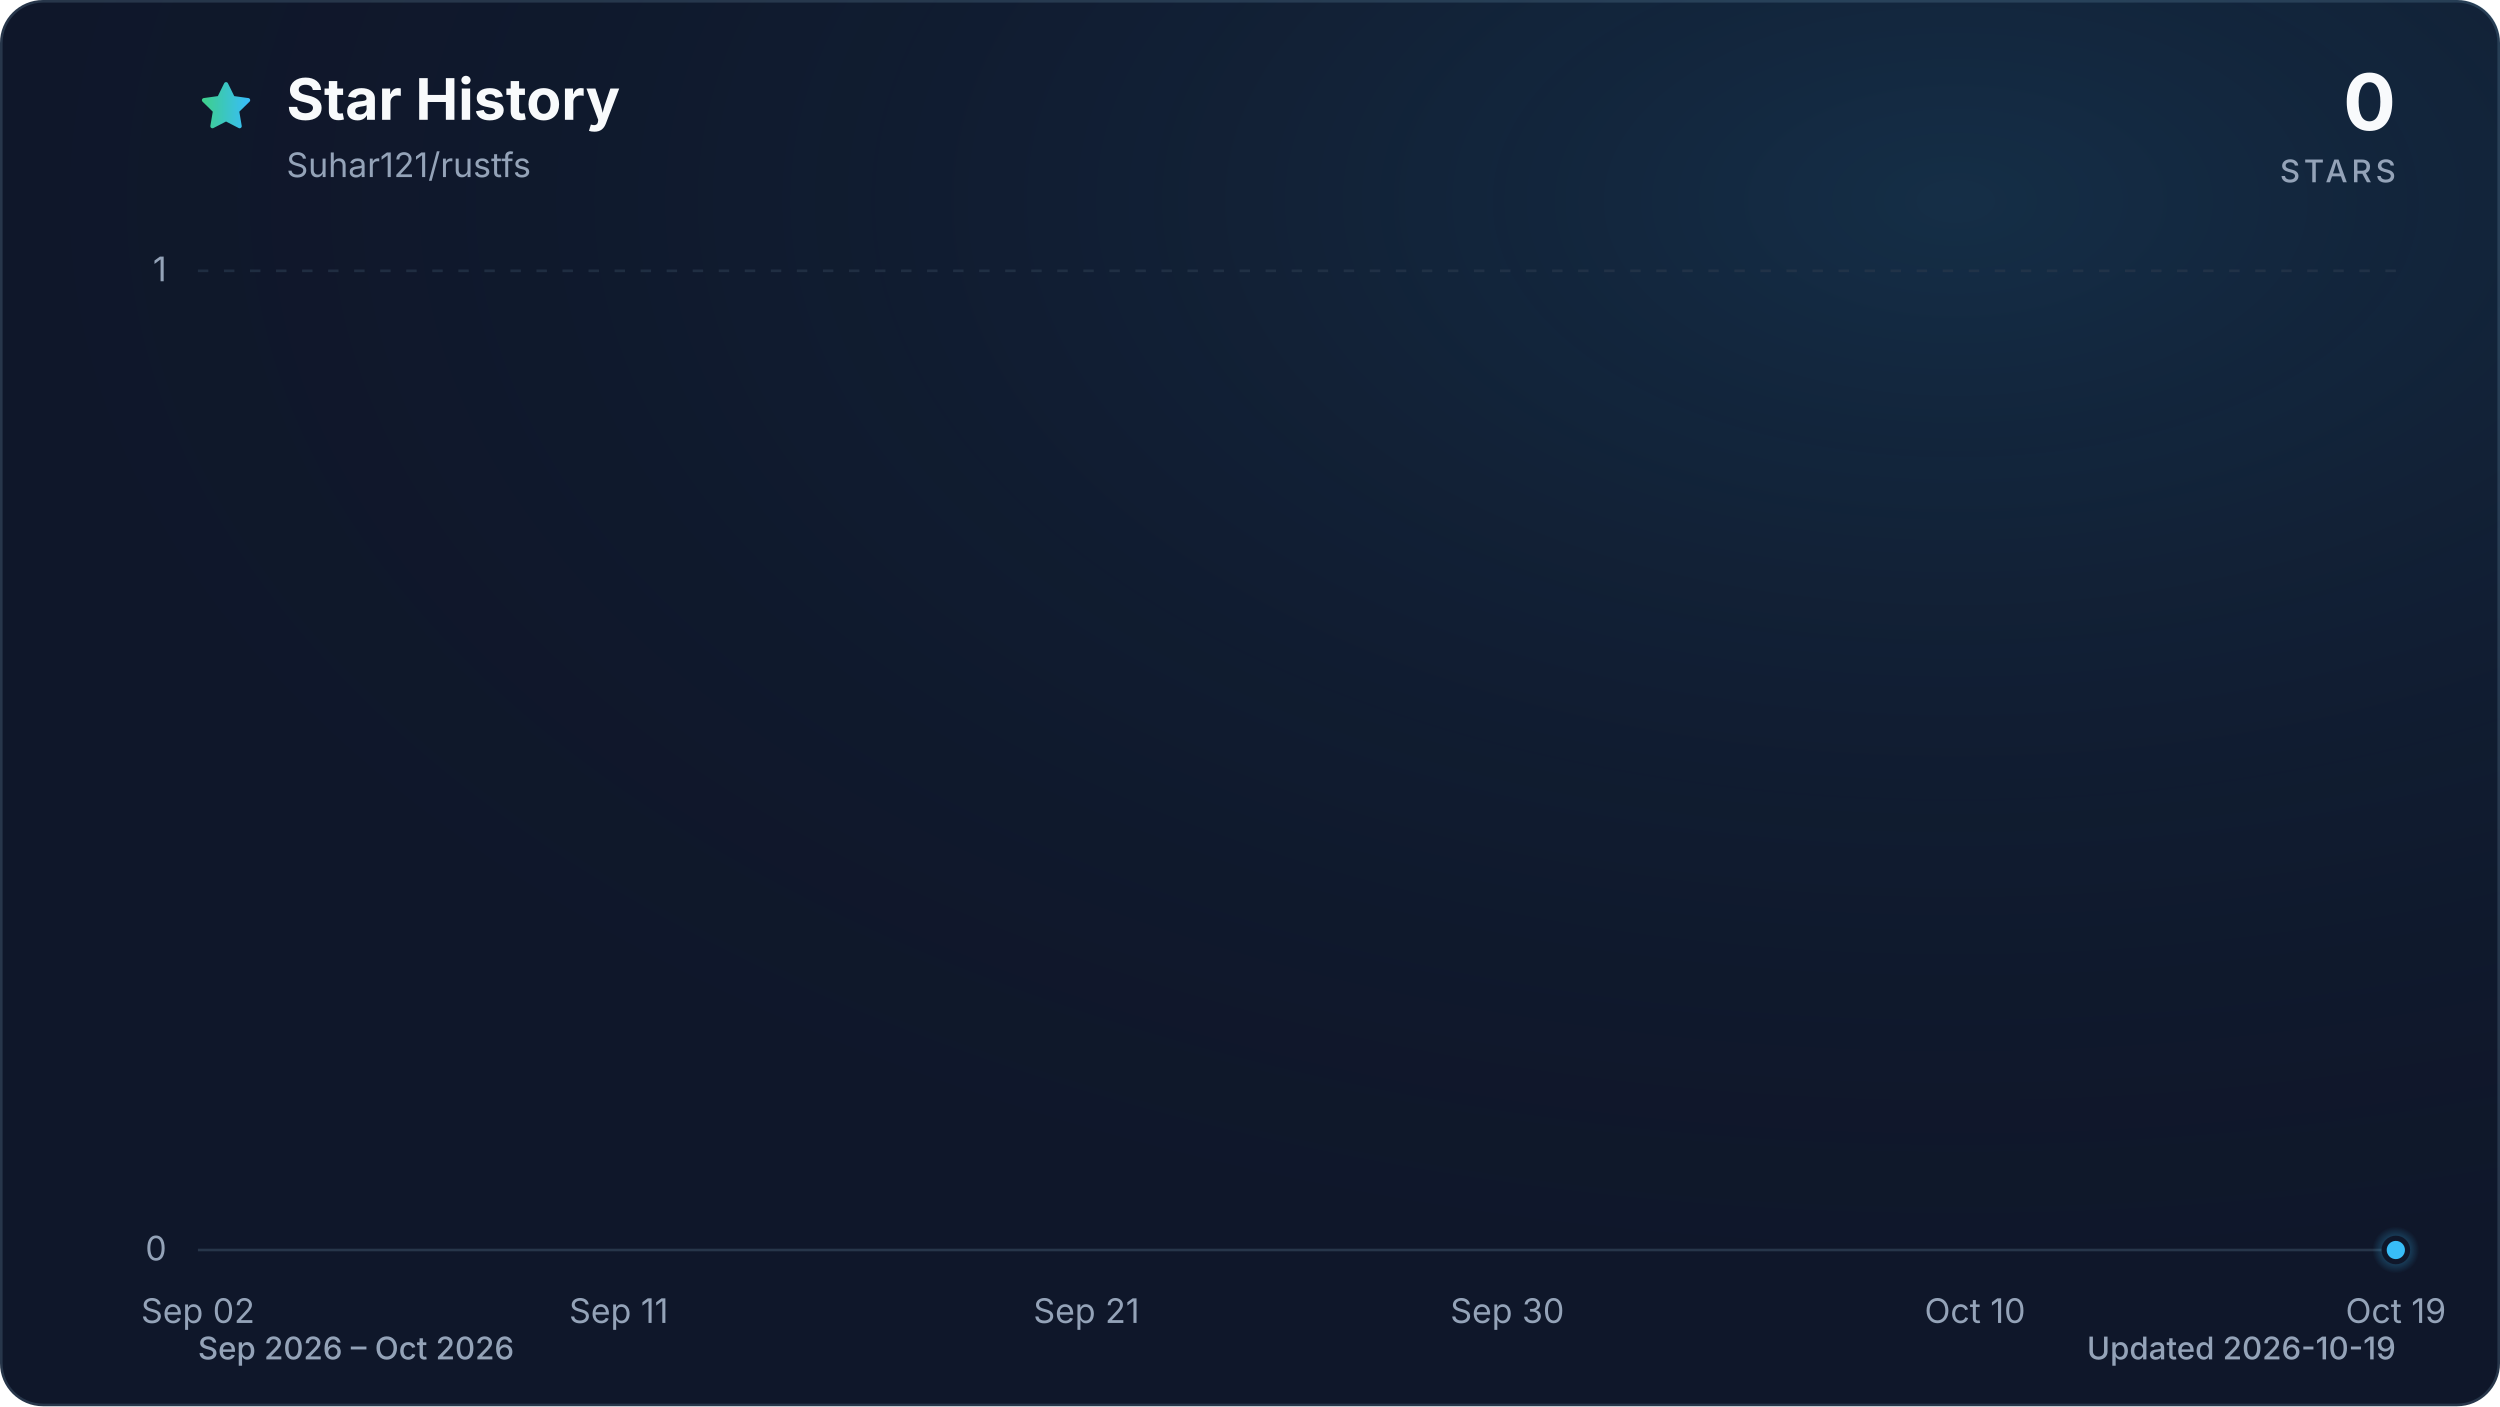
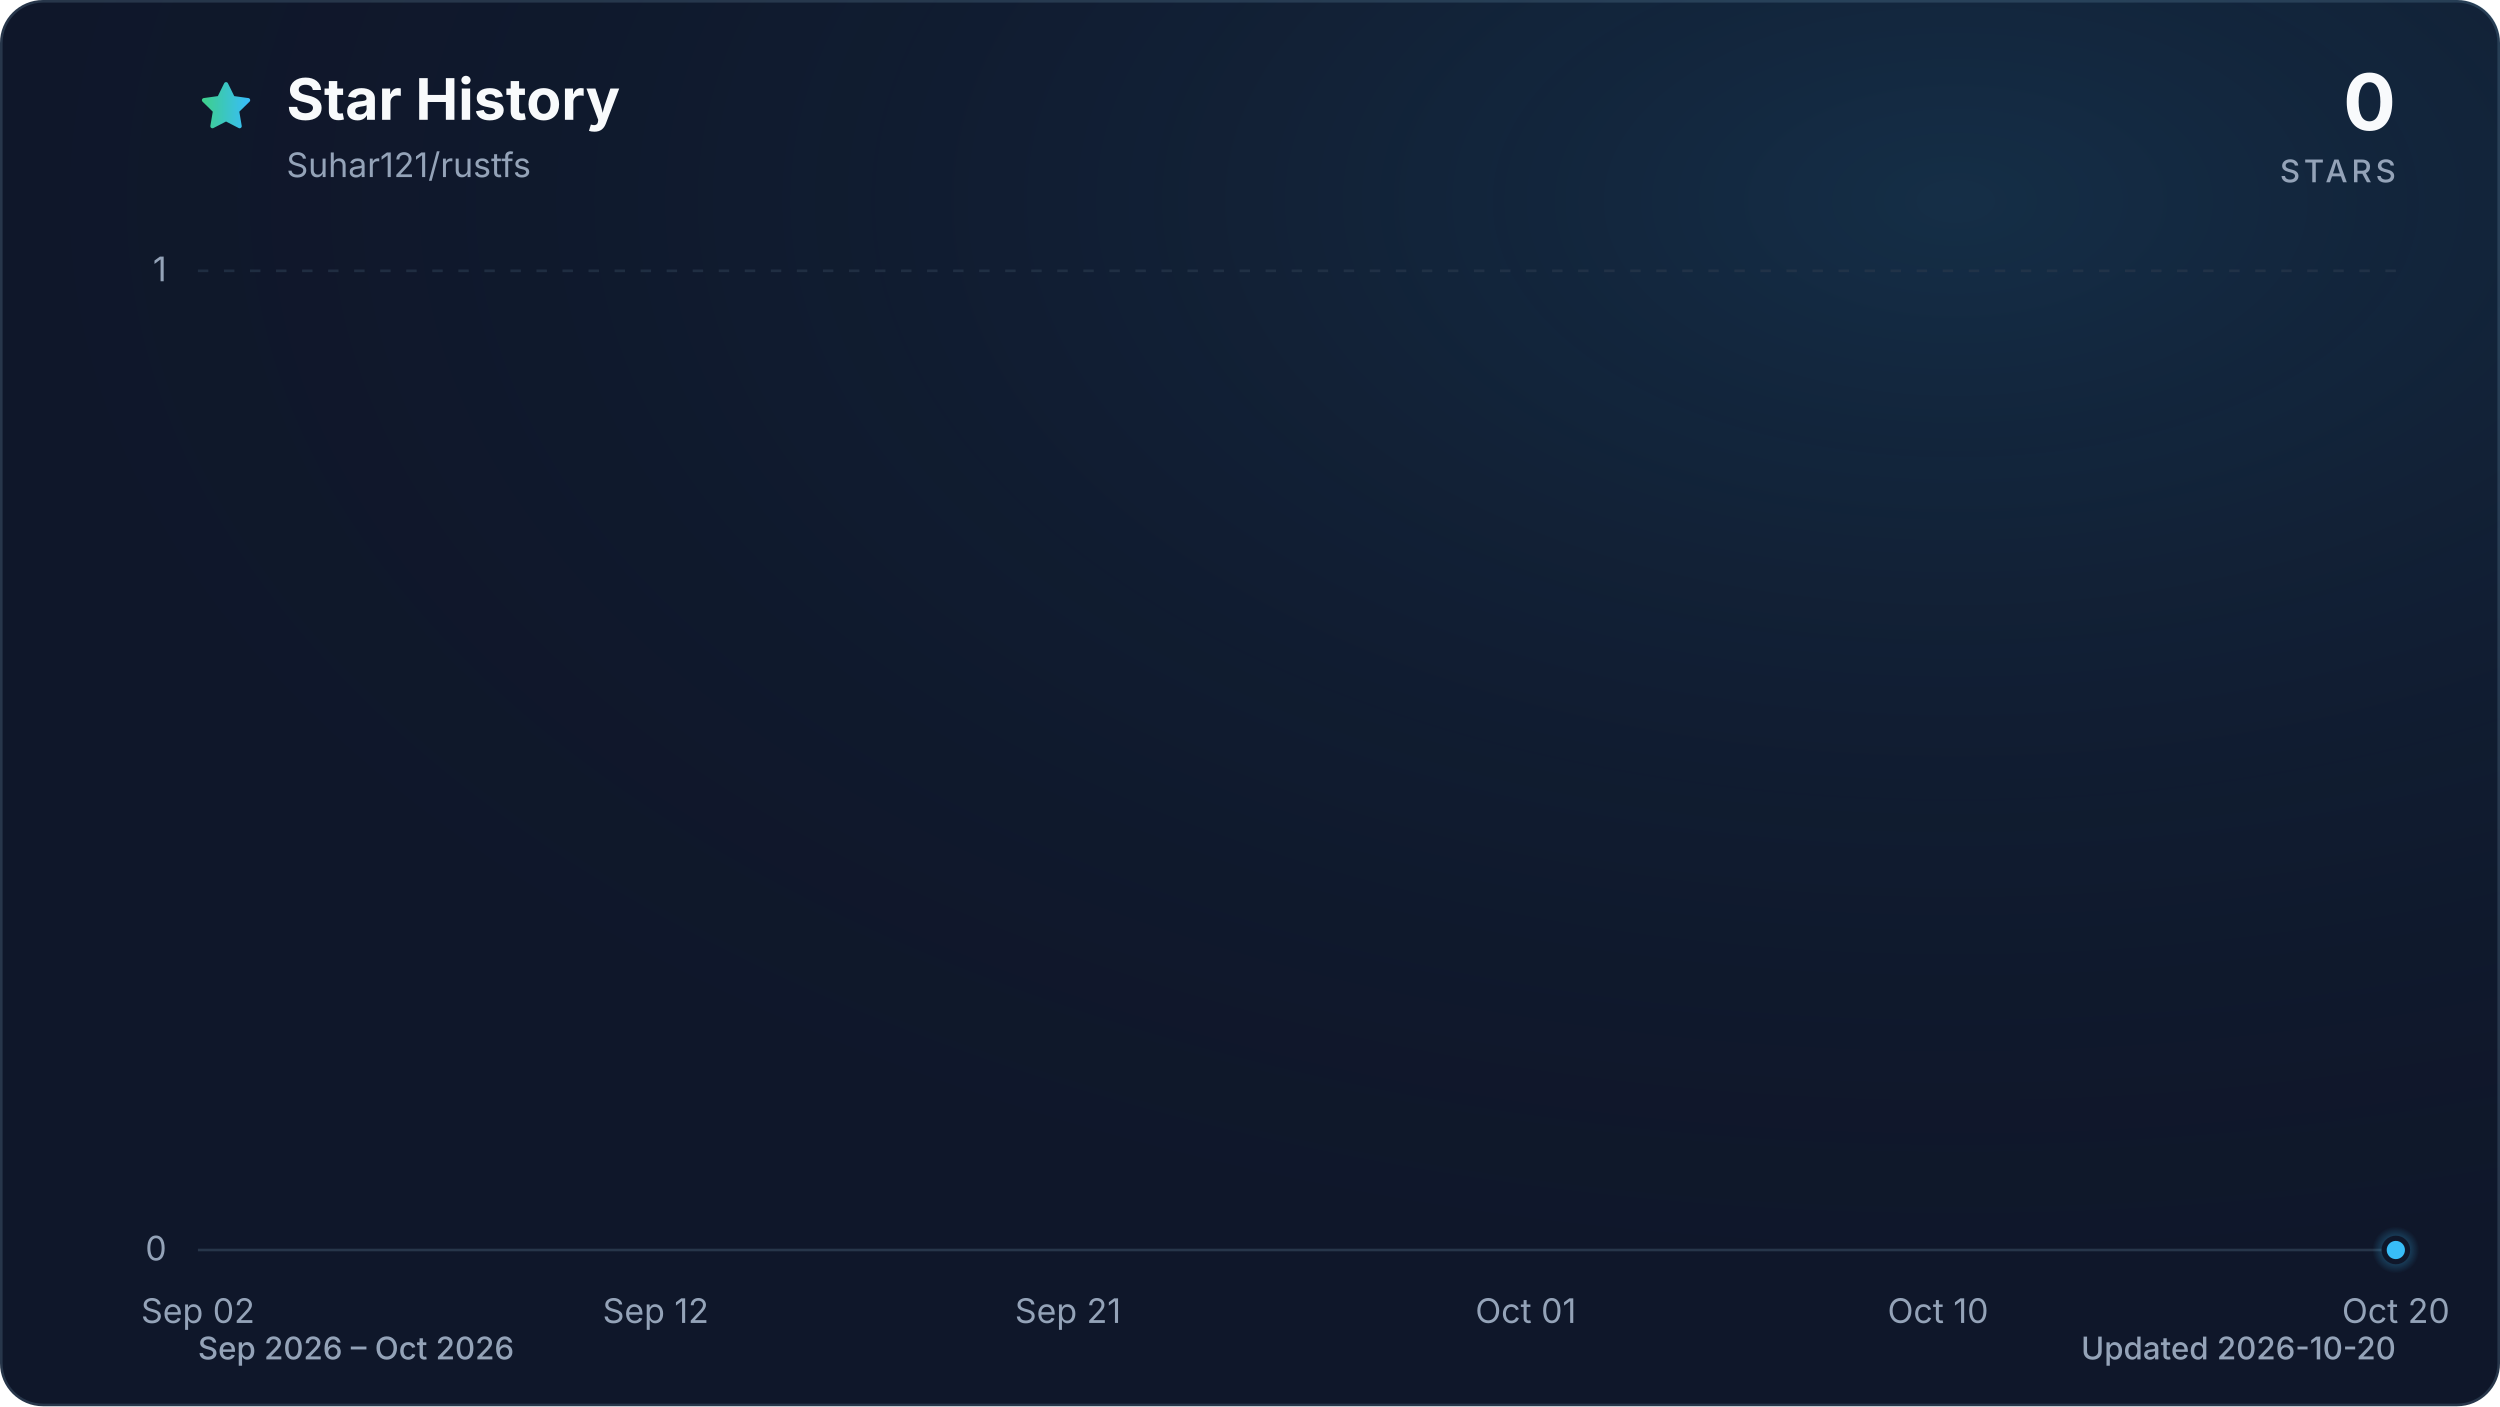
<svg xmlns="http://www.w3.org/2000/svg" viewBox="0 0 960 540" role="img" aria-labelledby="title description" data-style="gradient" data-variant="glow" data-animated="true">
  <defs>
    <linearGradient id="trend" x1="0" y1="0" x2="1" y2="0">
      <stop offset="0%" stop-color="#3ecf8e" />
      <stop offset="100%" stop-color="#38bdf8" />
    </linearGradient>
    <linearGradient id="area" x1="0" y1="0" x2="0" y2="1">
      <stop offset="0%" stop-color="#3ecf8e" stop-opacity="0.30" />
      <stop offset="55%" stop-color="#38bdf8" stop-opacity="0.10" />
      <stop offset="100%" stop-color="#38bdf8" stop-opacity="0.01" />
    </linearGradient>
    <radialGradient id="marker-halo" cx="50%" cy="50%" r="50%">
      <stop offset="0%" stop-color="#38bdf8" stop-opacity="0.55" />
      <stop offset="100%" stop-color="#38bdf8" stop-opacity="0" />
    </radialGradient>
    <radialGradient id="surface-glow" cx="78%" cy="14%" r="80%">
      <stop offset="0%" stop-color="#38bdf8" stop-opacity="0.14" />
      <stop offset="100%" stop-color="#0f172a" stop-opacity="0" />
    </radialGradient>
    <filter id="trend-glow" x="-20%" y="-20%" width="140%" height="140%">
      <feGaussianBlur stdDeviation="7" />
    </filter>
  </defs>
  <style>
.trend-enter{transform-box:fill-box;transform-origin:center;animation:trend-enter 520ms cubic-bezier(0.16,1,0.3,1)}
.marker-enter{transform-box:fill-box;transform-origin:center;animation:marker-enter 320ms cubic-bezier(0.16,1,0.3,1) 200ms both}
.marker-pulse{transform-box:fill-box;transform-origin:center;animation:marker-pulse 2.6s ease-out infinite}
@keyframes trend-enter{from{opacity:.35;transform:translateY(10px)}to{opacity:1;transform:translateY(0)}}
@keyframes marker-enter{from{opacity:0;transform:scale(.4)}to{opacity:1;transform:scale(1)}}
@keyframes marker-pulse{0%{opacity:.5;transform:scale(.7)}70%,100%{opacity:0;transform:scale(2.1)}}
@media (prefers-reduced-motion:reduce){.trend-enter,.marker-enter,.marker-pulse{animation:none!important}}
@media (prefers-reduced-motion:reduce){.marker-pulse{opacity:0}}
</style>
  <rect x="0.5" y="0.5" width="959" height="539" fill="#0f172a" stroke="#27364a" stroke-width="1" rx="16" />
  <rect width="960" height="540" fill="url(#surface-glow)" rx="16" />
  <path d="M12 2.6l2.9 5.9 6.5.9-4.7 4.6 1.1 6.5-5.8-3-5.8 3 1.1-6.5-4.7-4.6 6.5-.9L12 2.6Z" transform="translate(76 30) scale(.9)" fill="url(#trend)" stroke="url(#trend)" stroke-width="1.8" stroke-linejoin="round" aria-hidden="true" />
  <text x="110" y="46" fill="#f8fafc" font-family="ui-sans-serif, system-ui, -apple-system, BlinkMacSystemFont, 'Segoe UI', sans-serif" font-size="22" font-weight="700">Star History</text>
  <text x="110" y="68" fill="#94a3b8" font-family="ui-sans-serif, system-ui, -apple-system, BlinkMacSystemFont, 'Segoe UI', sans-serif" font-size="13">Suhar121/rustfs</text>
  <text x="920" y="50" fill="#f8fafc" font-family="ui-sans-serif, system-ui, -apple-system, BlinkMacSystemFont, 'Segoe UI', sans-serif" font-size="30" font-weight="700" text-anchor="end">0</text>
  <text x="920" y="70" fill="#94a3b8" font-family="ui-sans-serif, system-ui, -apple-system, BlinkMacSystemFont, 'Segoe UI', sans-serif" font-size="12" font-weight="500" letter-spacing="1.5" text-anchor="end">STARS</text>
  <line x1="76" y1="480.0" x2="920" y2="480.0" stroke="#27364a" stroke-width="1" stroke-dasharray="0" opacity="1" />
  <text x="64" y="484.0" fill="#94a3b8" font-family="ui-sans-serif, system-ui, -apple-system, BlinkMacSystemFont, 'Segoe UI', sans-serif" font-size="13" text-anchor="end">0</text>
  <line x1="76" y1="104.0" x2="920" y2="104.0" stroke="#27364a" stroke-width="1" stroke-dasharray="4 6" opacity="0.7" />
  <text x="64" y="108.0" fill="#94a3b8" font-family="ui-sans-serif, system-ui, -apple-system, BlinkMacSystemFont, 'Segoe UI', sans-serif" font-size="13" text-anchor="end">1</text>
  <text x="76.0" y="508" fill="#94a3b8" font-family="ui-sans-serif, system-ui, -apple-system, BlinkMacSystemFont, 'Segoe UI', sans-serif" font-size="13" text-anchor="middle">Sep 02</text>
-   <text x="237.6" y="508" fill="#94a3b8" font-family="ui-sans-serif, system-ui, -apple-system, BlinkMacSystemFont, 'Segoe UI', sans-serif" font-size="13" text-anchor="middle">Sep 11</text>
-   <text x="417.2" y="508" fill="#94a3b8" font-family="ui-sans-serif, system-ui, -apple-system, BlinkMacSystemFont, 'Segoe UI', sans-serif" font-size="13" text-anchor="middle">Sep 21</text>
-   <text x="578.8" y="508" fill="#94a3b8" font-family="ui-sans-serif, system-ui, -apple-system, BlinkMacSystemFont, 'Segoe UI', sans-serif" font-size="13" text-anchor="middle">Sep 30</text>
-   <text x="758.4" y="508" fill="#94a3b8" font-family="ui-sans-serif, system-ui, -apple-system, BlinkMacSystemFont, 'Segoe UI', sans-serif" font-size="13" text-anchor="middle">Oct 10</text>
-   <text x="920.0" y="508" fill="#94a3b8" font-family="ui-sans-serif, system-ui, -apple-system, BlinkMacSystemFont, 'Segoe UI', sans-serif" font-size="13" text-anchor="middle">Oct 19</text>
+   <text x="251.8" y="508" fill="#94a3b8" font-family="ui-sans-serif, system-ui, -apple-system, BlinkMacSystemFont, 'Segoe UI', sans-serif" font-size="13" text-anchor="middle">Sep 12</text>
+   <text x="410.1" y="508" fill="#94a3b8" font-family="ui-sans-serif, system-ui, -apple-system, BlinkMacSystemFont, 'Segoe UI', sans-serif" font-size="13" text-anchor="middle">Sep 21</text>
+   <text x="585.9" y="508" fill="#94a3b8" font-family="ui-sans-serif, system-ui, -apple-system, BlinkMacSystemFont, 'Segoe UI', sans-serif" font-size="13" text-anchor="middle">Oct 01</text>
+   <text x="744.2" y="508" fill="#94a3b8" font-family="ui-sans-serif, system-ui, -apple-system, BlinkMacSystemFont, 'Segoe UI', sans-serif" font-size="13" text-anchor="middle">Oct 10</text>
+   <text x="920.0" y="508" fill="#94a3b8" font-family="ui-sans-serif, system-ui, -apple-system, BlinkMacSystemFont, 'Segoe UI', sans-serif" font-size="13" text-anchor="middle">Oct 20</text>
  <g class="trend-enter">
-     <path d="M 76.0 480.0 C 82.0 480.0, 88.0 480.0, 94.0 480.0 C 99.9 480.0, 105.9 480.0, 111.9 480.0 C 117.9 480.0, 123.9 480.0, 129.9 480.0 C 135.9 480.0, 141.8 480.0, 147.8 480.0 C 153.8 480.0, 159.8 480.0, 165.8 480.0 C 171.8 480.0, 177.8 480.0, 183.7 480.0 C 189.7 480.0, 195.7 480.0, 201.7 480.0 C 207.7 480.0, 213.7 480.0, 219.7 480.0 C 225.6 480.0, 231.6 480.0, 237.6 480.0 C 243.6 480.0, 249.6 480.0, 255.6 480.0 C 261.6 480.0, 267.5 480.0, 273.5 480.0 C 279.5 480.0, 285.5 480.0, 291.5 480.0 C 297.5 480.0, 303.5 480.0, 309.4 480.0 C 315.4 480.0, 321.4 480.0, 327.4 480.0 C 333.4 480.0, 339.4 480.0, 345.4 480.0 C 351.3 480.0, 357.3 480.0, 363.3 480.0 C 369.3 480.0, 375.3 480.0, 381.3 480.0 C 387.3 480.0, 393.2 480.0, 399.2 480.0 C 405.2 480.0, 411.2 480.0, 417.2 480.0 C 423.2 480.0, 429.2 480.0, 435.1 480.0 C 441.1 480.0, 447.1 480.0, 453.1 480.0 C 459.1 480.0, 465.1 480.0, 471.1 480.0 C 477.0 480.0, 483.0 480.0, 489.0 480.0 C 495.0 480.0, 501.0 480.0, 507.0 480.0 C 513.0 480.0, 519.0 480.0, 524.9 480.0 C 530.9 480.0, 536.9 480.0, 542.9 480.0 C 548.9 480.0, 554.9 480.0, 560.9 480.0 C 566.8 480.0, 572.8 480.0, 578.8 480.0 C 584.8 480.0, 590.8 480.0, 596.8 480.0 C 602.8 480.0, 608.7 480.0, 614.7 480.0 C 620.7 480.0, 626.7 480.0, 632.7 480.0 C 638.7 480.0, 644.7 480.0, 650.6 480.0 C 656.6 480.0, 662.6 480.0, 668.6 480.0 C 674.6 480.0, 680.6 480.0, 686.6 480.0 C 692.5 480.0, 698.5 480.0, 704.5 480.0 C 710.5 480.0, 716.5 480.0, 722.5 480.0 C 728.5 480.0, 734.4 480.0, 740.4 480.0 C 746.4 480.0, 752.4 480.0, 758.4 480.0 C 764.4 480.0, 770.4 480.0, 776.3 480.0 C 782.3 480.0, 788.3 480.0, 794.3 480.0 C 800.3 480.0, 806.3 480.0, 812.3 480.0 C 818.2 480.0, 824.2 480.0, 830.2 480.0 C 836.2 480.0, 842.2 480.0, 848.2 480.0 C 854.2 480.0, 860.1 480.0, 866.1 480.0 C 872.1 480.0, 878.1 480.0, 884.1 480.0 C 890.1 480.0, 896.1 480.0, 902.0 480.0 C 908.0 480.0, 914.0 480.0, 920.0 480.0 L 920.0 480.0 L 76.0 480.0 Z" fill="url(#area)" />
-     <path d="M 76.0 480.0 C 82.0 480.0, 88.0 480.0, 94.0 480.0 C 99.9 480.0, 105.9 480.0, 111.9 480.0 C 117.9 480.0, 123.9 480.0, 129.9 480.0 C 135.9 480.0, 141.8 480.0, 147.8 480.0 C 153.8 480.0, 159.8 480.0, 165.8 480.0 C 171.8 480.0, 177.8 480.0, 183.7 480.0 C 189.7 480.0, 195.7 480.0, 201.7 480.0 C 207.7 480.0, 213.7 480.0, 219.7 480.0 C 225.6 480.0, 231.6 480.0, 237.6 480.0 C 243.6 480.0, 249.6 480.0, 255.6 480.0 C 261.6 480.0, 267.5 480.0, 273.5 480.0 C 279.5 480.0, 285.5 480.0, 291.5 480.0 C 297.5 480.0, 303.5 480.0, 309.4 480.0 C 315.4 480.0, 321.4 480.0, 327.4 480.0 C 333.4 480.0, 339.4 480.0, 345.4 480.0 C 351.3 480.0, 357.3 480.0, 363.3 480.0 C 369.3 480.0, 375.3 480.0, 381.3 480.0 C 387.3 480.0, 393.2 480.0, 399.2 480.0 C 405.2 480.0, 411.2 480.0, 417.2 480.0 C 423.2 480.0, 429.2 480.0, 435.1 480.0 C 441.1 480.0, 447.1 480.0, 453.1 480.0 C 459.1 480.0, 465.1 480.0, 471.1 480.0 C 477.0 480.0, 483.0 480.0, 489.0 480.0 C 495.0 480.0, 501.0 480.0, 507.0 480.0 C 513.0 480.0, 519.0 480.0, 524.9 480.0 C 530.9 480.0, 536.9 480.0, 542.9 480.0 C 548.9 480.0, 554.9 480.0, 560.9 480.0 C 566.8 480.0, 572.8 480.0, 578.8 480.0 C 584.8 480.0, 590.8 480.0, 596.8 480.0 C 602.8 480.0, 608.7 480.0, 614.7 480.0 C 620.7 480.0, 626.7 480.0, 632.7 480.0 C 638.7 480.0, 644.7 480.0, 650.6 480.0 C 656.6 480.0, 662.6 480.0, 668.6 480.0 C 674.6 480.0, 680.6 480.0, 686.6 480.0 C 692.5 480.0, 698.5 480.0, 704.5 480.0 C 710.5 480.0, 716.5 480.0, 722.5 480.0 C 728.5 480.0, 734.4 480.0, 740.4 480.0 C 746.4 480.0, 752.4 480.0, 758.4 480.0 C 764.4 480.0, 770.4 480.0, 776.3 480.0 C 782.3 480.0, 788.3 480.0, 794.3 480.0 C 800.3 480.0, 806.3 480.0, 812.3 480.0 C 818.2 480.0, 824.2 480.0, 830.2 480.0 C 836.2 480.0, 842.2 480.0, 848.2 480.0 C 854.2 480.0, 860.1 480.0, 866.1 480.0 C 872.1 480.0, 878.1 480.0, 884.1 480.0 C 890.1 480.0, 896.1 480.0, 902.0 480.0 C 908.0 480.0, 914.0 480.0, 920.0 480.0" fill="none" stroke="url(#trend)" stroke-width="12" stroke-linecap="round" stroke-linejoin="round" opacity="0.16" filter="url(#trend-glow)" />
-     <path d="M 76.0 480.0 C 82.0 480.0, 88.0 480.0, 94.0 480.0 C 99.9 480.0, 105.9 480.0, 111.9 480.0 C 117.9 480.0, 123.9 480.0, 129.9 480.0 C 135.9 480.0, 141.8 480.0, 147.8 480.0 C 153.8 480.0, 159.8 480.0, 165.8 480.0 C 171.8 480.0, 177.8 480.0, 183.7 480.0 C 189.7 480.0, 195.7 480.0, 201.7 480.0 C 207.7 480.0, 213.7 480.0, 219.7 480.0 C 225.6 480.0, 231.6 480.0, 237.6 480.0 C 243.6 480.0, 249.6 480.0, 255.6 480.0 C 261.6 480.0, 267.5 480.0, 273.5 480.0 C 279.5 480.0, 285.5 480.0, 291.5 480.0 C 297.5 480.0, 303.5 480.0, 309.4 480.0 C 315.4 480.0, 321.4 480.0, 327.4 480.0 C 333.4 480.0, 339.4 480.0, 345.4 480.0 C 351.3 480.0, 357.3 480.0, 363.3 480.0 C 369.3 480.0, 375.3 480.0, 381.3 480.0 C 387.3 480.0, 393.2 480.0, 399.2 480.0 C 405.2 480.0, 411.2 480.0, 417.2 480.0 C 423.2 480.0, 429.2 480.0, 435.1 480.0 C 441.1 480.0, 447.1 480.0, 453.1 480.0 C 459.1 480.0, 465.1 480.0, 471.1 480.0 C 477.0 480.0, 483.0 480.0, 489.0 480.0 C 495.0 480.0, 501.0 480.0, 507.0 480.0 C 513.0 480.0, 519.0 480.0, 524.9 480.0 C 530.9 480.0, 536.9 480.0, 542.9 480.0 C 548.9 480.0, 554.9 480.0, 560.9 480.0 C 566.8 480.0, 572.8 480.0, 578.8 480.0 C 584.8 480.0, 590.8 480.0, 596.8 480.0 C 602.8 480.0, 608.7 480.0, 614.7 480.0 C 620.7 480.0, 626.7 480.0, 632.7 480.0 C 638.7 480.0, 644.7 480.0, 650.6 480.0 C 656.6 480.0, 662.6 480.0, 668.6 480.0 C 674.6 480.0, 680.6 480.0, 686.6 480.0 C 692.5 480.0, 698.5 480.0, 704.5 480.0 C 710.5 480.0, 716.5 480.0, 722.5 480.0 C 728.5 480.0, 734.4 480.0, 740.4 480.0 C 746.4 480.0, 752.4 480.0, 758.4 480.0 C 764.4 480.0, 770.4 480.0, 776.3 480.0 C 782.3 480.0, 788.3 480.0, 794.3 480.0 C 800.3 480.0, 806.3 480.0, 812.3 480.0 C 818.2 480.0, 824.2 480.0, 830.2 480.0 C 836.2 480.0, 842.2 480.0, 848.2 480.0 C 854.2 480.0, 860.1 480.0, 866.1 480.0 C 872.1 480.0, 878.1 480.0, 884.1 480.0 C 890.1 480.0, 896.1 480.0, 902.0 480.0 C 908.0 480.0, 914.0 480.0, 920.0 480.0" fill="none" stroke="url(#trend)" stroke-width="3" stroke-linecap="round" stroke-linejoin="round" />
+     <path d="M 76.0 480.0 C 81.9 480.0, 87.7 480.0, 93.6 480.0 C 99.4 480.0, 105.3 480.0, 111.2 480.0 C 117.0 480.0, 122.9 480.0, 128.8 480.0 C 134.6 480.0, 140.5 480.0, 146.3 480.0 C 152.2 480.0, 158.1 480.0, 163.9 480.0 C 169.8 480.0, 175.6 480.0, 181.5 480.0 C 187.4 480.0, 193.2 480.0, 199.1 480.0 C 204.9 480.0, 210.8 480.0, 216.7 480.0 C 222.5 480.0, 228.4 480.0, 234.3 480.0 C 240.1 480.0, 246.0 480.0, 251.8 480.0 C 257.7 480.0, 263.6 480.0, 269.4 480.0 C 275.3 480.0, 281.1 480.0, 287.0 480.0 C 292.9 480.0, 298.7 480.0, 304.6 480.0 C 310.4 480.0, 316.3 480.0, 322.2 480.0 C 328.0 480.0, 333.9 480.0, 339.8 480.0 C 345.6 480.0, 351.5 480.0, 357.3 480.0 C 363.2 480.0, 369.1 480.0, 374.9 480.0 C 380.8 480.0, 386.6 480.0, 392.5 480.0 C 398.4 480.0, 404.2 480.0, 410.1 480.0 C 415.9 480.0, 421.8 480.0, 427.7 480.0 C 433.5 480.0, 439.4 480.0, 445.3 480.0 C 451.1 480.0, 457.0 480.0, 462.8 480.0 C 468.7 480.0, 474.6 480.0, 480.4 480.0 C 486.3 480.0, 492.1 480.0, 498.0 480.0 C 503.9 480.0, 509.7 480.0, 515.6 480.0 C 521.4 480.0, 527.3 480.0, 533.2 480.0 C 539.0 480.0, 544.9 480.0, 550.8 480.0 C 556.6 480.0, 562.5 480.0, 568.3 480.0 C 574.2 480.0, 580.1 480.0, 585.9 480.0 C 591.8 480.0, 597.6 480.0, 603.5 480.0 C 609.4 480.0, 615.2 480.0, 621.1 480.0 C 626.9 480.0, 632.8 480.0, 638.7 480.0 C 644.5 480.0, 650.4 480.0, 656.3 480.0 C 662.1 480.0, 668.0 480.0, 673.8 480.0 C 679.7 480.0, 685.6 480.0, 691.4 480.0 C 697.3 480.0, 703.1 480.0, 709.0 480.0 C 714.9 480.0, 720.7 480.0, 726.6 480.0 C 732.4 480.0, 738.3 480.0, 744.2 480.0 C 750.0 480.0, 755.9 480.0, 761.8 480.0 C 767.6 480.0, 773.5 480.0, 779.3 480.0 C 785.2 480.0, 791.1 480.0, 796.9 480.0 C 802.8 480.0, 808.6 480.0, 814.5 480.0 C 820.4 480.0, 826.2 480.0, 832.1 480.0 C 837.9 480.0, 843.8 480.0, 849.7 480.0 C 855.5 480.0, 861.4 480.0, 867.3 480.0 C 873.1 480.0, 879.0 480.0, 884.8 480.0 C 890.7 480.0, 896.6 480.0, 902.4 480.0 C 908.3 480.0, 914.1 480.0, 920.0 480.0 L 920.0 480.0 L 76.0 480.0 Z" fill="url(#area)" />
+     <path d="M 76.0 480.0 C 81.9 480.0, 87.7 480.0, 93.6 480.0 C 99.4 480.0, 105.3 480.0, 111.2 480.0 C 117.0 480.0, 122.9 480.0, 128.8 480.0 C 134.6 480.0, 140.5 480.0, 146.3 480.0 C 152.2 480.0, 158.1 480.0, 163.9 480.0 C 169.8 480.0, 175.6 480.0, 181.5 480.0 C 187.4 480.0, 193.2 480.0, 199.1 480.0 C 204.9 480.0, 210.8 480.0, 216.7 480.0 C 222.5 480.0, 228.4 480.0, 234.3 480.0 C 240.1 480.0, 246.0 480.0, 251.8 480.0 C 257.7 480.0, 263.6 480.0, 269.4 480.0 C 275.3 480.0, 281.1 480.0, 287.0 480.0 C 292.9 480.0, 298.7 480.0, 304.6 480.0 C 310.4 480.0, 316.3 480.0, 322.2 480.0 C 328.0 480.0, 333.9 480.0, 339.8 480.0 C 345.6 480.0, 351.5 480.0, 357.3 480.0 C 363.2 480.0, 369.1 480.0, 374.9 480.0 C 380.8 480.0, 386.6 480.0, 392.5 480.0 C 398.4 480.0, 404.2 480.0, 410.1 480.0 C 415.9 480.0, 421.8 480.0, 427.7 480.0 C 433.5 480.0, 439.4 480.0, 445.3 480.0 C 451.1 480.0, 457.0 480.0, 462.8 480.0 C 468.7 480.0, 474.6 480.0, 480.4 480.0 C 486.3 480.0, 492.1 480.0, 498.0 480.0 C 503.9 480.0, 509.7 480.0, 515.6 480.0 C 521.4 480.0, 527.3 480.0, 533.2 480.0 C 539.0 480.0, 544.9 480.0, 550.8 480.0 C 556.6 480.0, 562.5 480.0, 568.3 480.0 C 574.2 480.0, 580.1 480.0, 585.9 480.0 C 591.8 480.0, 597.6 480.0, 603.5 480.0 C 609.4 480.0, 615.2 480.0, 621.1 480.0 C 626.9 480.0, 632.8 480.0, 638.7 480.0 C 644.5 480.0, 650.4 480.0, 656.3 480.0 C 662.1 480.0, 668.0 480.0, 673.8 480.0 C 679.7 480.0, 685.6 480.0, 691.4 480.0 C 697.3 480.0, 703.1 480.0, 709.0 480.0 C 714.9 480.0, 720.7 480.0, 726.6 480.0 C 732.4 480.0, 738.3 480.0, 744.2 480.0 C 750.0 480.0, 755.9 480.0, 761.8 480.0 C 767.6 480.0, 773.5 480.0, 779.3 480.0 C 785.2 480.0, 791.1 480.0, 796.9 480.0 C 802.8 480.0, 808.6 480.0, 814.5 480.0 C 820.4 480.0, 826.2 480.0, 832.1 480.0 C 837.9 480.0, 843.8 480.0, 849.7 480.0 C 855.5 480.0, 861.4 480.0, 867.3 480.0 C 873.1 480.0, 879.0 480.0, 884.8 480.0 C 890.7 480.0, 896.6 480.0, 902.4 480.0 C 908.3 480.0, 914.1 480.0, 920.0 480.0" fill="none" stroke="url(#trend)" stroke-width="12" stroke-linecap="round" stroke-linejoin="round" opacity="0.16" filter="url(#trend-glow)" />
+     <path d="M 76.0 480.0 C 81.9 480.0, 87.7 480.0, 93.6 480.0 C 99.4 480.0, 105.3 480.0, 111.2 480.0 C 117.0 480.0, 122.9 480.0, 128.8 480.0 C 134.6 480.0, 140.5 480.0, 146.3 480.0 C 152.2 480.0, 158.1 480.0, 163.9 480.0 C 169.8 480.0, 175.6 480.0, 181.5 480.0 C 187.4 480.0, 193.2 480.0, 199.1 480.0 C 204.9 480.0, 210.8 480.0, 216.7 480.0 C 222.5 480.0, 228.4 480.0, 234.3 480.0 C 240.1 480.0, 246.0 480.0, 251.8 480.0 C 257.7 480.0, 263.6 480.0, 269.4 480.0 C 275.3 480.0, 281.1 480.0, 287.0 480.0 C 292.9 480.0, 298.7 480.0, 304.6 480.0 C 310.4 480.0, 316.3 480.0, 322.2 480.0 C 328.0 480.0, 333.9 480.0, 339.8 480.0 C 345.6 480.0, 351.5 480.0, 357.3 480.0 C 363.2 480.0, 369.1 480.0, 374.9 480.0 C 380.8 480.0, 386.6 480.0, 392.5 480.0 C 398.4 480.0, 404.2 480.0, 410.1 480.0 C 415.9 480.0, 421.8 480.0, 427.7 480.0 C 433.5 480.0, 439.4 480.0, 445.3 480.0 C 451.1 480.0, 457.0 480.0, 462.8 480.0 C 468.7 480.0, 474.6 480.0, 480.4 480.0 C 486.3 480.0, 492.1 480.0, 498.0 480.0 C 503.9 480.0, 509.7 480.0, 515.6 480.0 C 521.4 480.0, 527.3 480.0, 533.2 480.0 C 539.0 480.0, 544.9 480.0, 550.8 480.0 C 556.6 480.0, 562.5 480.0, 568.3 480.0 C 574.2 480.0, 580.1 480.0, 585.9 480.0 C 591.8 480.0, 597.6 480.0, 603.5 480.0 C 609.4 480.0, 615.2 480.0, 621.1 480.0 C 626.9 480.0, 632.8 480.0, 638.7 480.0 C 644.5 480.0, 650.4 480.0, 656.3 480.0 C 662.1 480.0, 668.0 480.0, 673.8 480.0 C 679.7 480.0, 685.6 480.0, 691.4 480.0 C 697.3 480.0, 703.1 480.0, 709.0 480.0 C 714.9 480.0, 720.7 480.0, 726.6 480.0 C 732.4 480.0, 738.3 480.0, 744.2 480.0 C 750.0 480.0, 755.9 480.0, 761.8 480.0 C 767.6 480.0, 773.5 480.0, 779.3 480.0 C 785.2 480.0, 791.1 480.0, 796.9 480.0 C 802.8 480.0, 808.6 480.0, 814.5 480.0 C 820.4 480.0, 826.2 480.0, 832.1 480.0 C 837.9 480.0, 843.8 480.0, 849.7 480.0 C 855.5 480.0, 861.4 480.0, 867.3 480.0 C 873.1 480.0, 879.0 480.0, 884.8 480.0 C 890.7 480.0, 896.6 480.0, 902.4 480.0 C 908.3 480.0, 914.1 480.0, 920.0 480.0" fill="none" stroke="url(#trend)" stroke-width="3" stroke-linecap="round" stroke-linejoin="round" />
  </g>
  <g class="marker-enter">
    <circle class="marker-pulse" cx="920.0" cy="480.0" r="9" fill="url(#marker-halo)" />
    <circle cx="920.0" cy="480.0" r="4.5" fill="#38bdf8" stroke="#0f172a" stroke-width="2" />
  </g>
  <text x="76" y="522" fill="#94a3b8" font-family="ui-sans-serif, system-ui, -apple-system, BlinkMacSystemFont, 'Segoe UI', sans-serif" font-size="12" font-weight="500">Sep 2026 – Oct 2026</text>
-   <text x="920" y="522" fill="#94a3b8" font-family="ui-sans-serif, system-ui, -apple-system, BlinkMacSystemFont, 'Segoe UI', sans-serif" font-size="12" font-weight="500" text-anchor="end">Updated 2026-10-19</text>
+   <text x="920" y="522" fill="#94a3b8" font-family="ui-sans-serif, system-ui, -apple-system, BlinkMacSystemFont, 'Segoe UI', sans-serif" font-size="12" font-weight="500" text-anchor="end">Updated 2026-10-20</text>
</svg>
